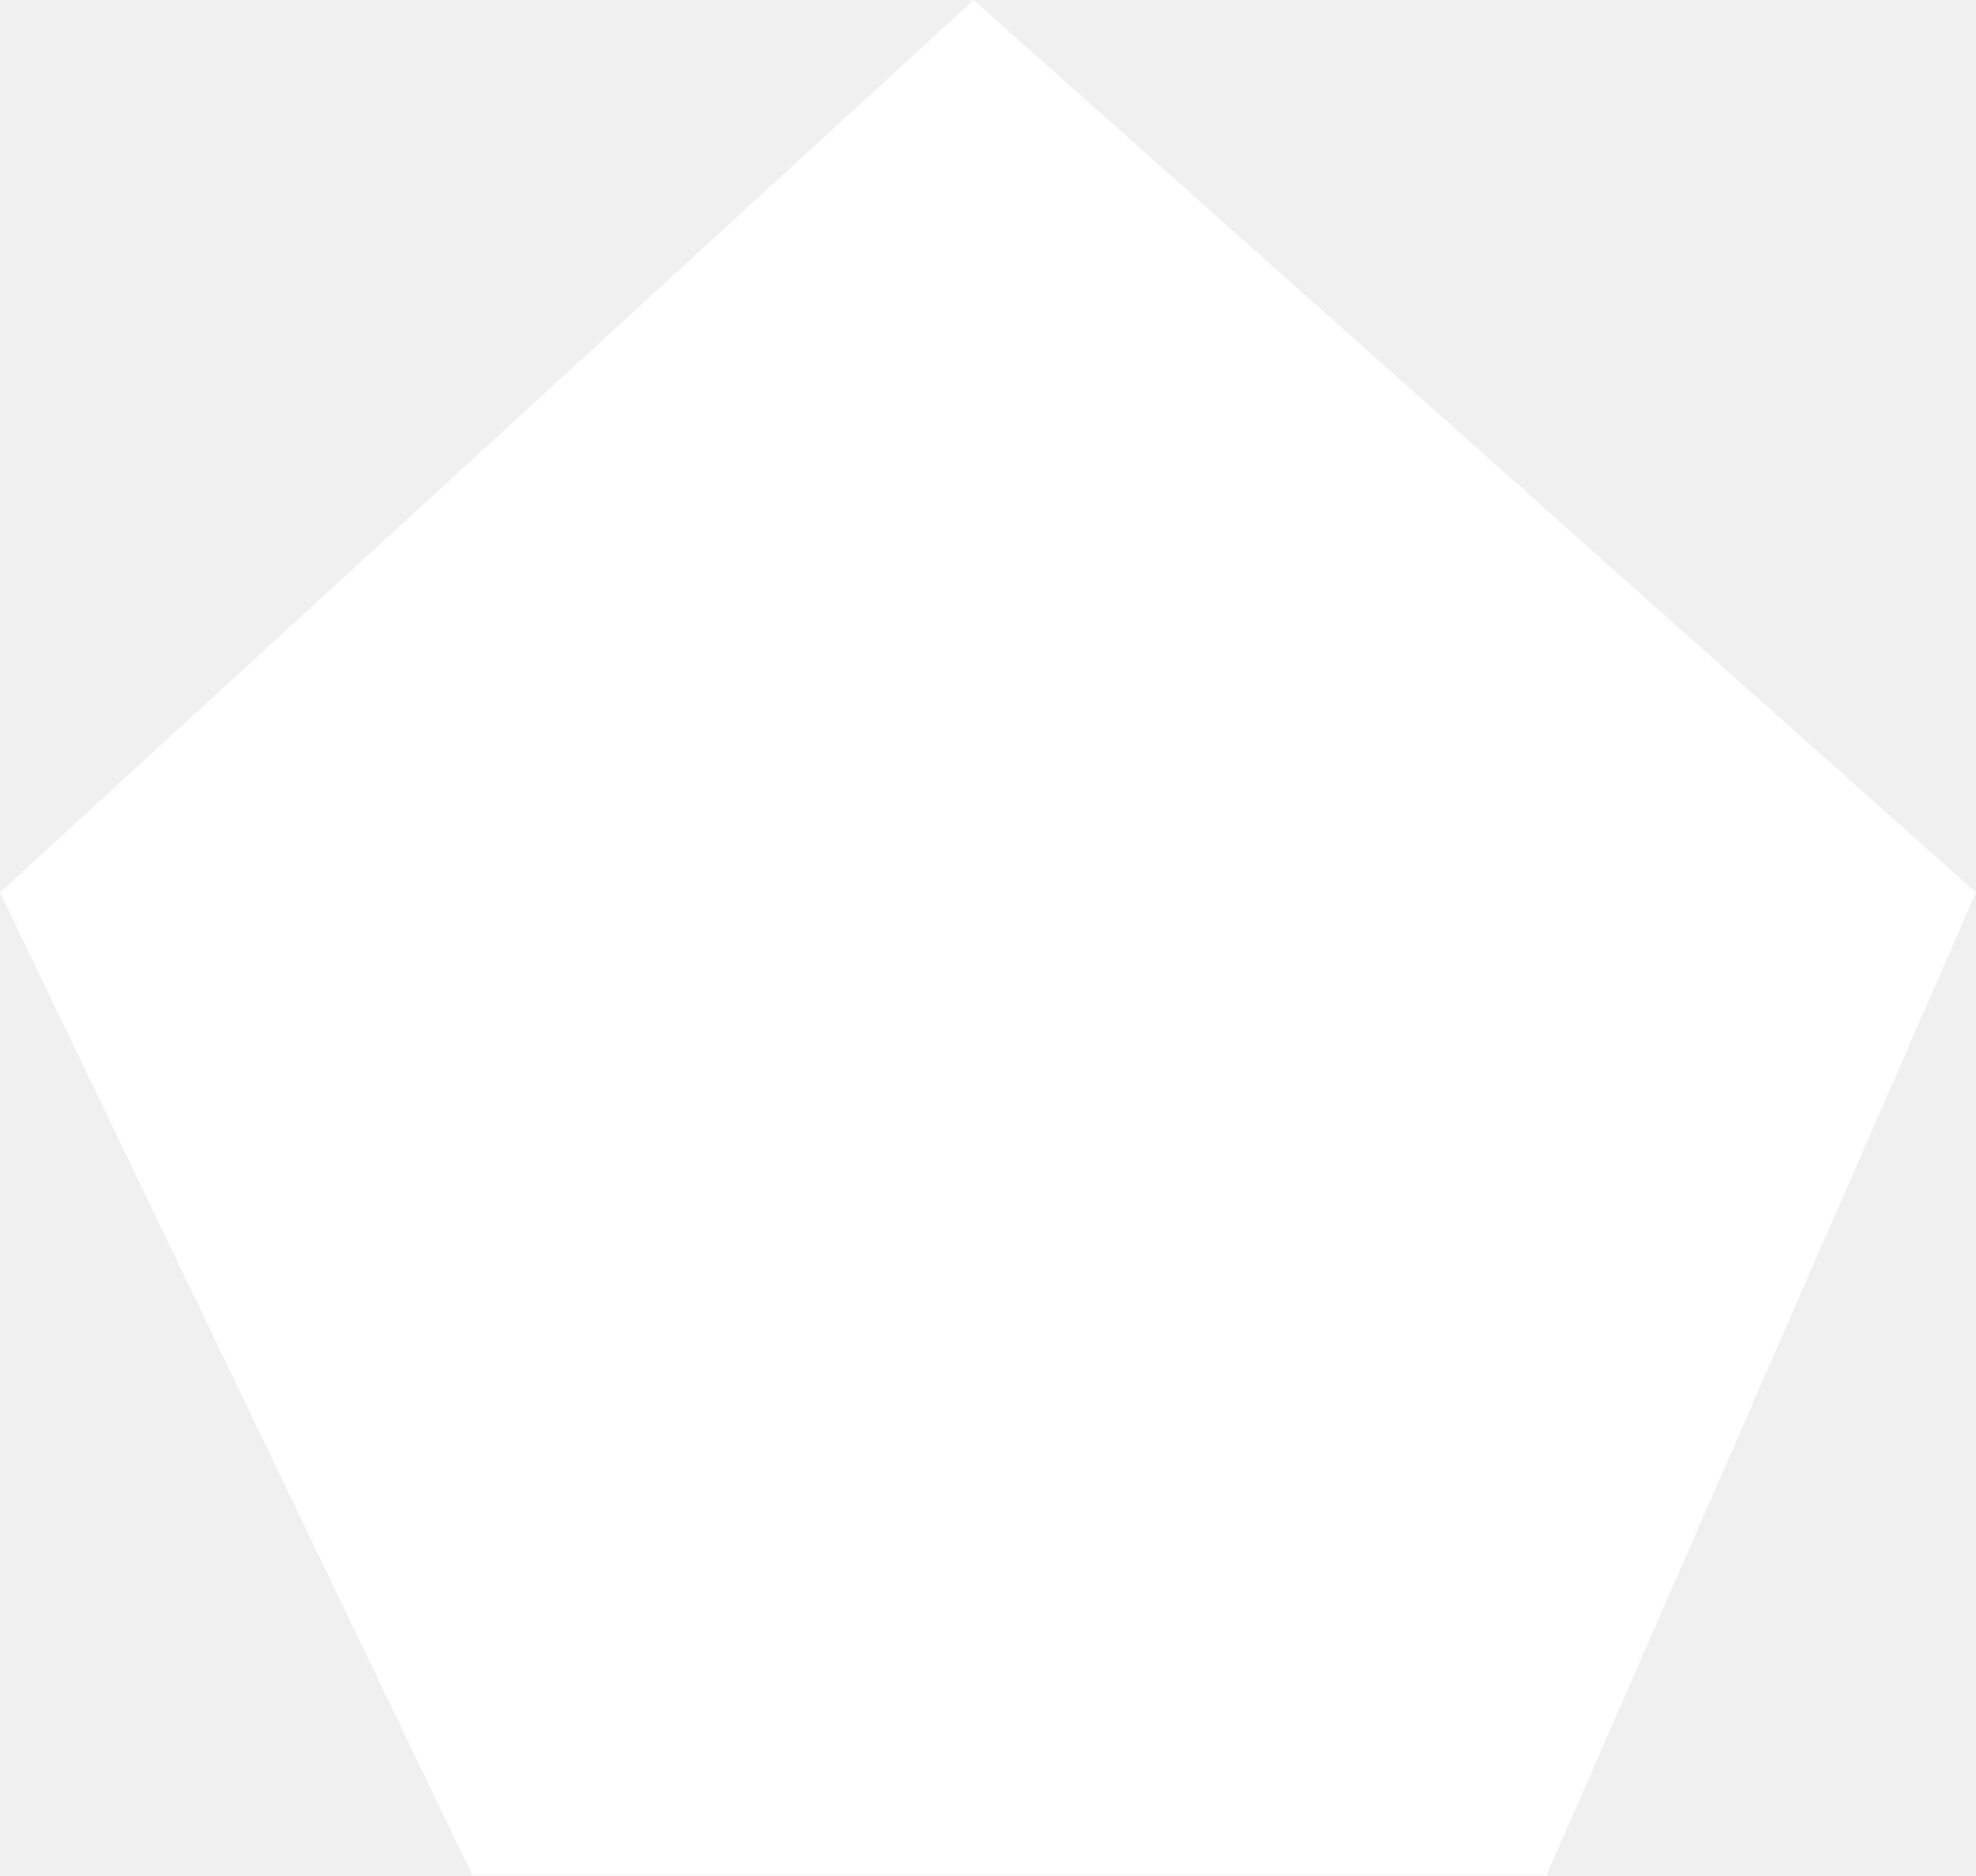
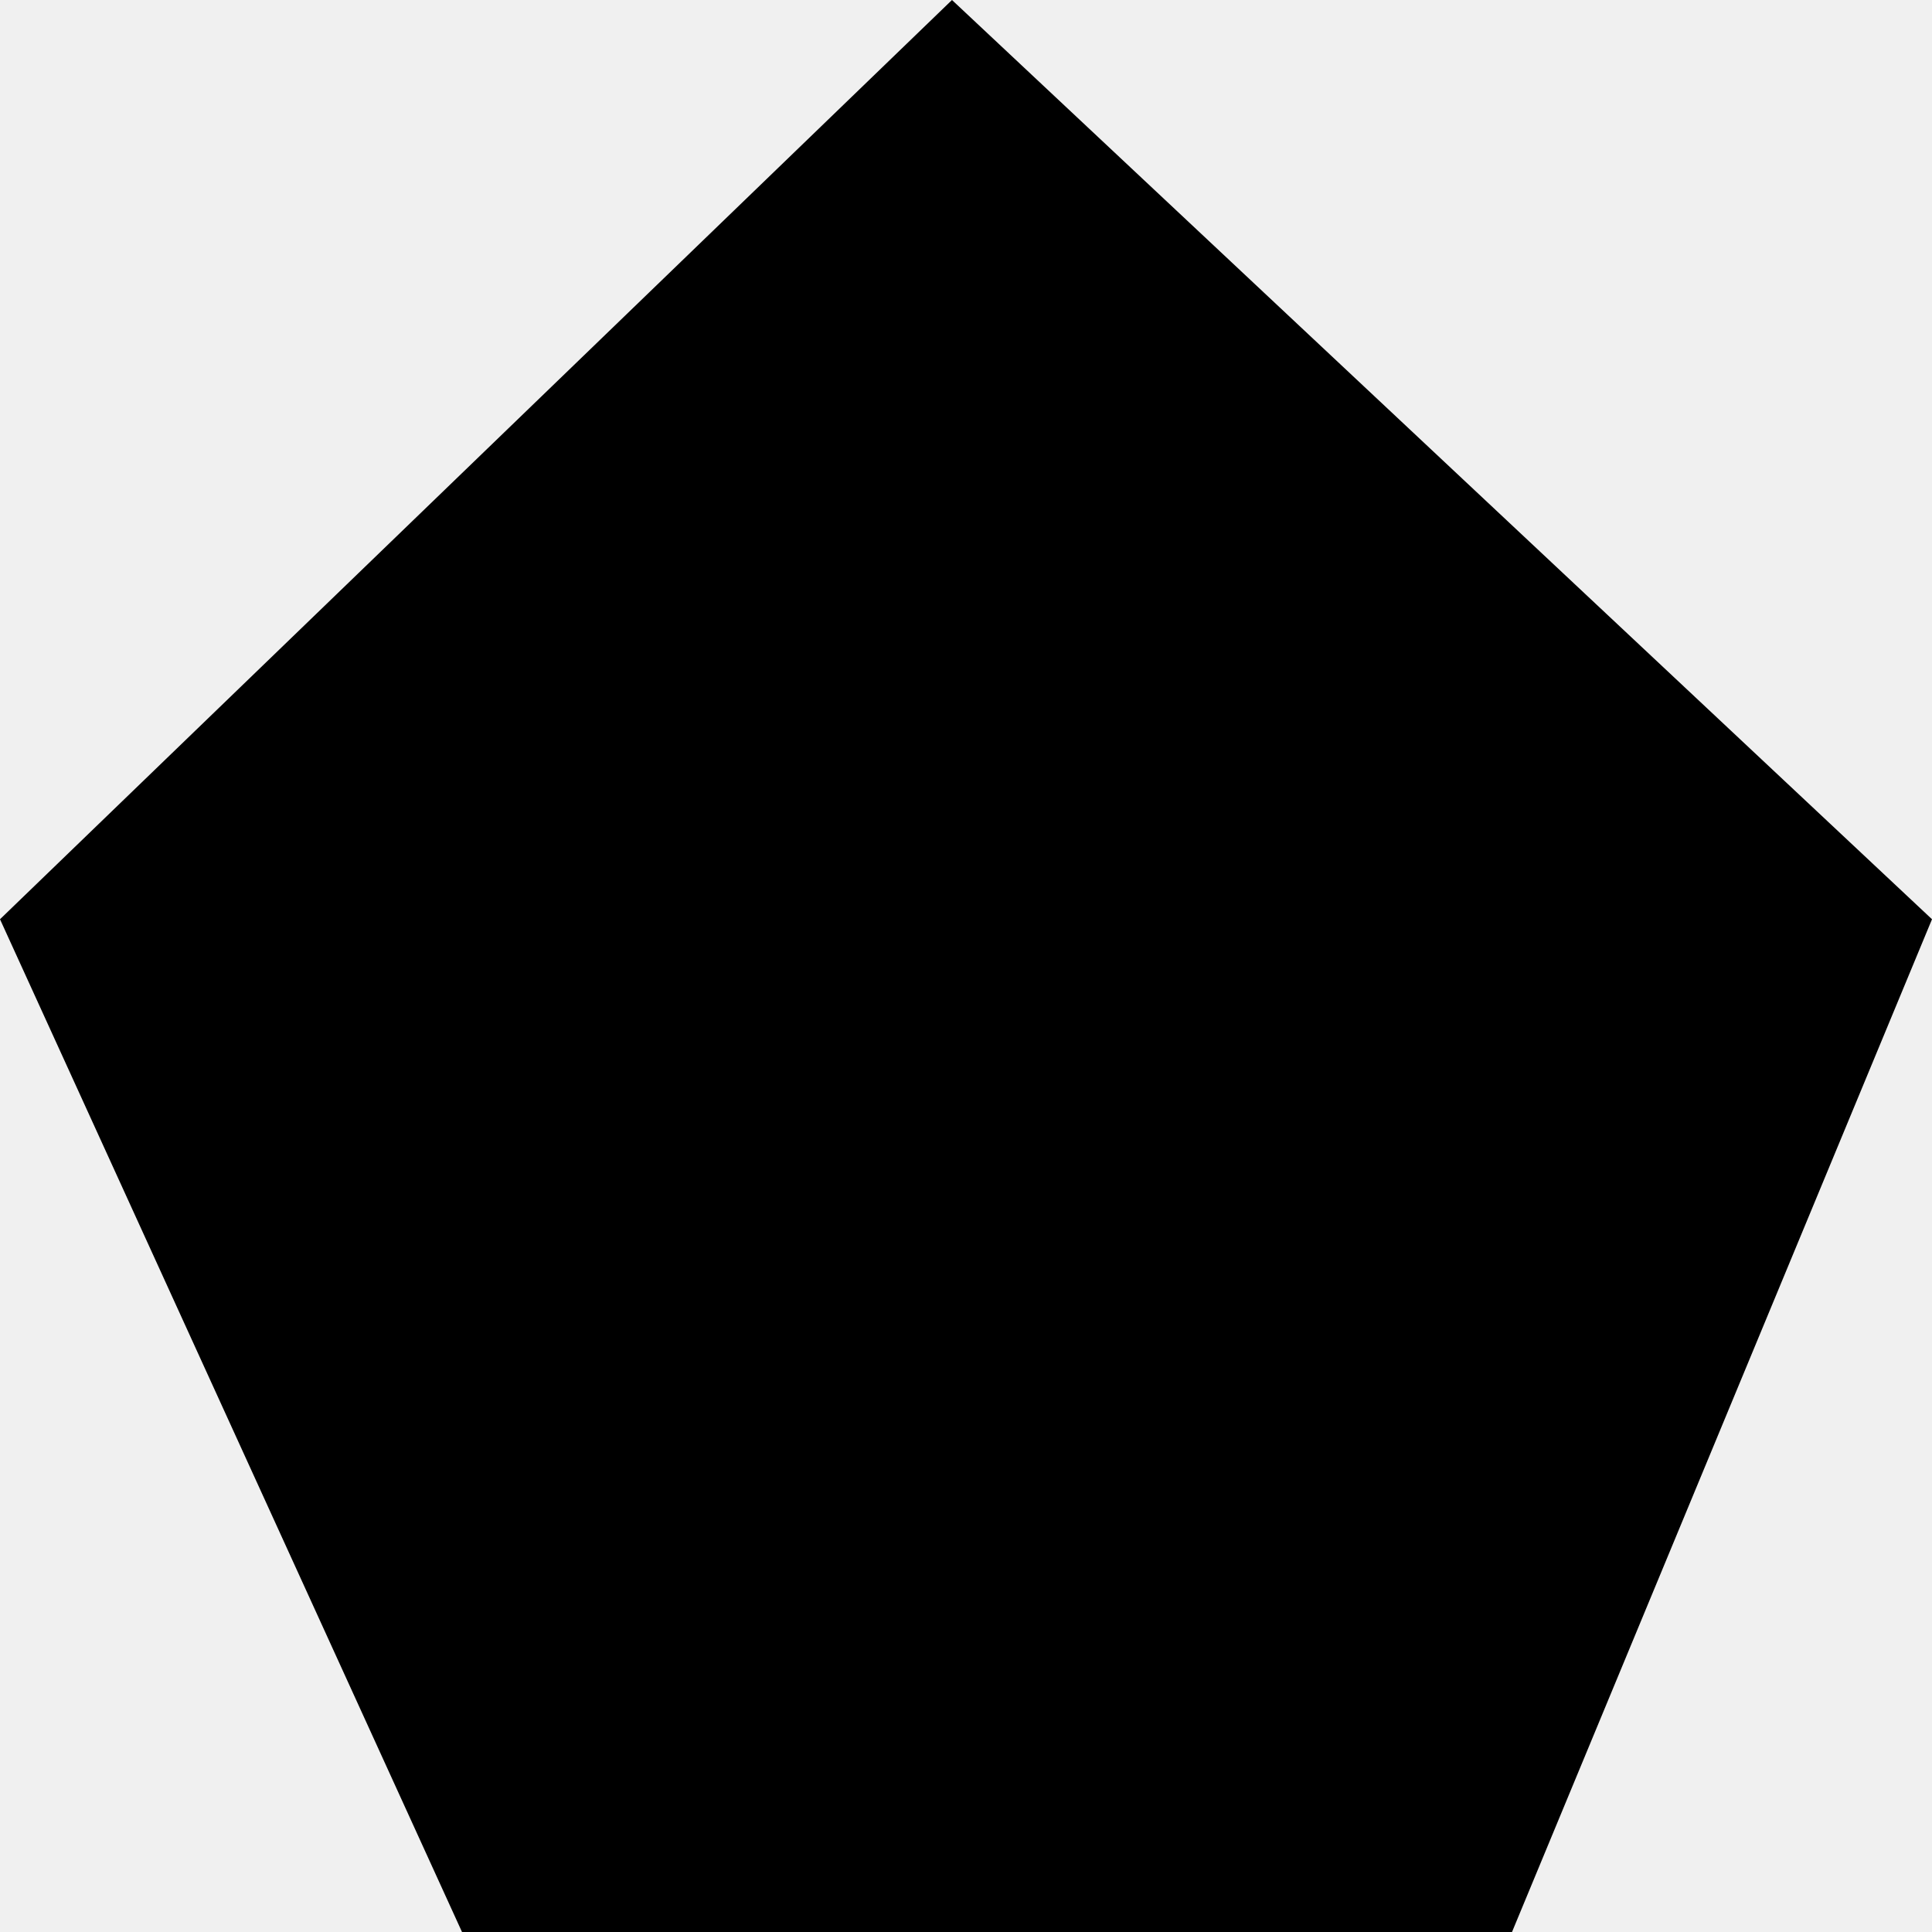
- <svg xmlns="http://www.w3.org/2000/svg" width="79" height="75" viewBox="0 0 79 75" fill="none">
-   <path d="M0 35.685L38.928 0L79 35.685L61.826 75H18.891L0 35.685Z" fill="white" />
+ <svg xmlns="http://www.w3.org/2000/svg" width="75" height="75" viewBox="0 0 75 75" fill="none">
+   <path d="M0 35.685L36.956 0L75 35.685L58.696 75H17.935L0 35.685Z" fill="black" />
</svg>
